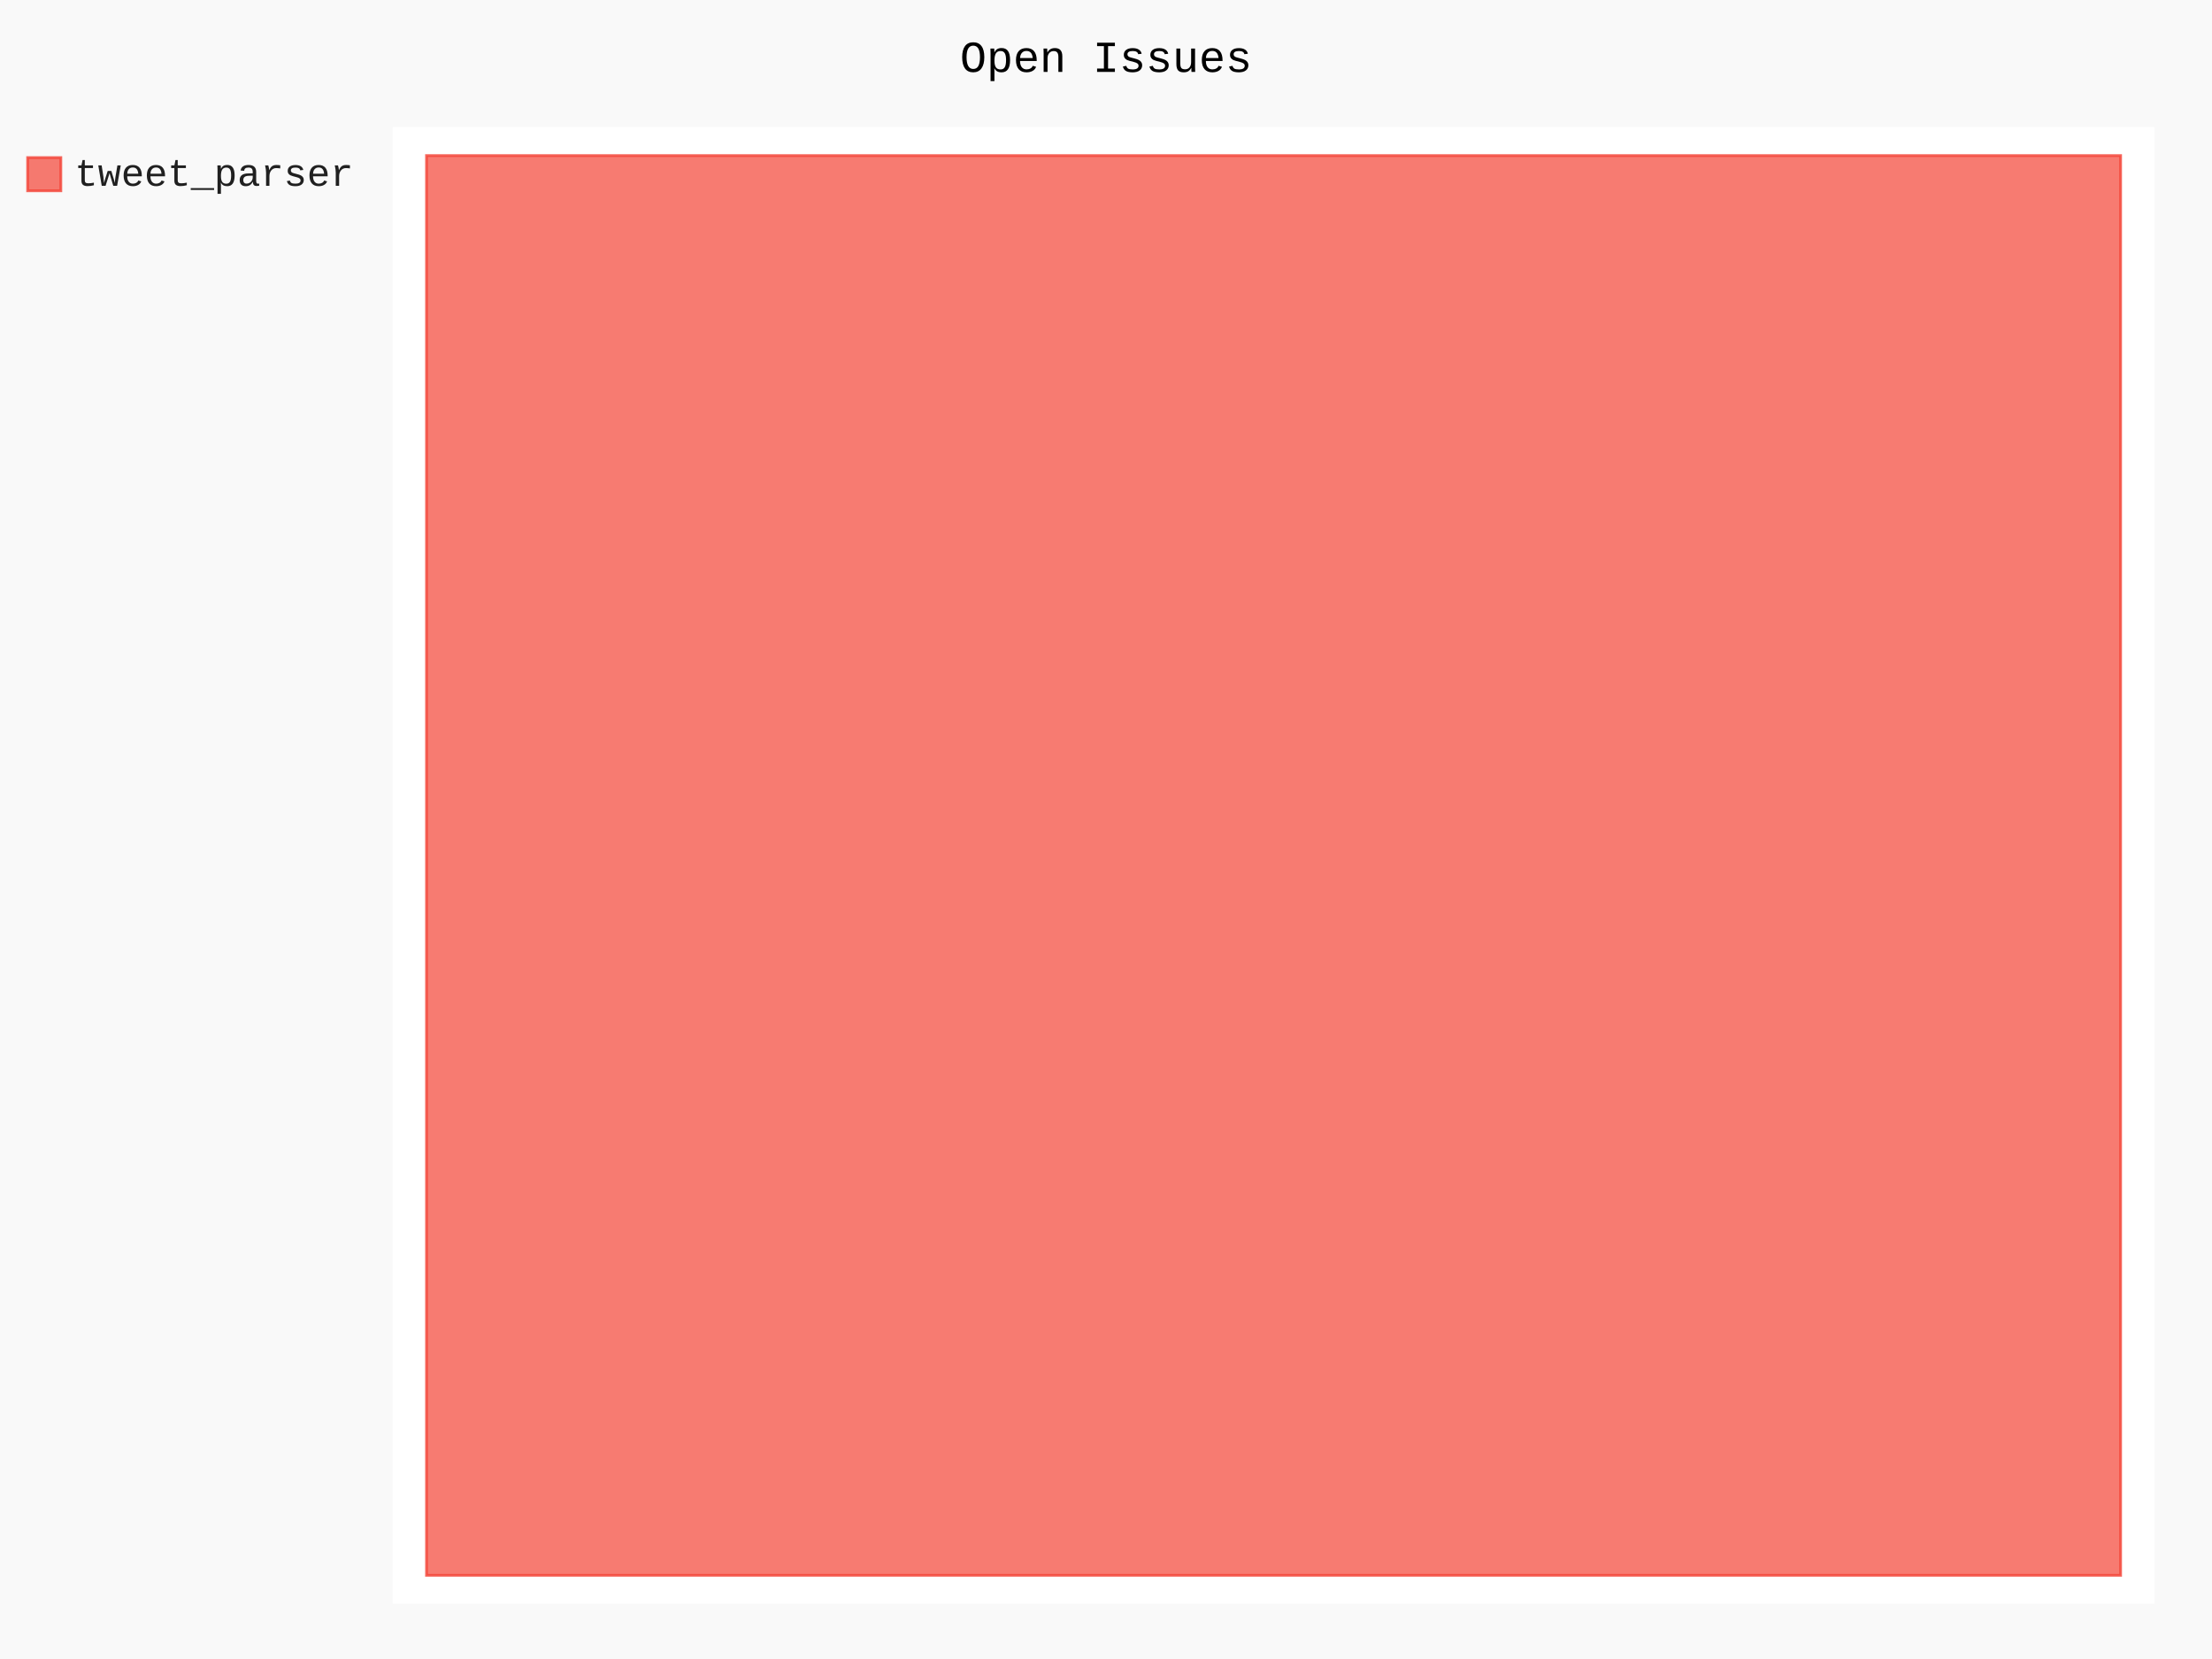
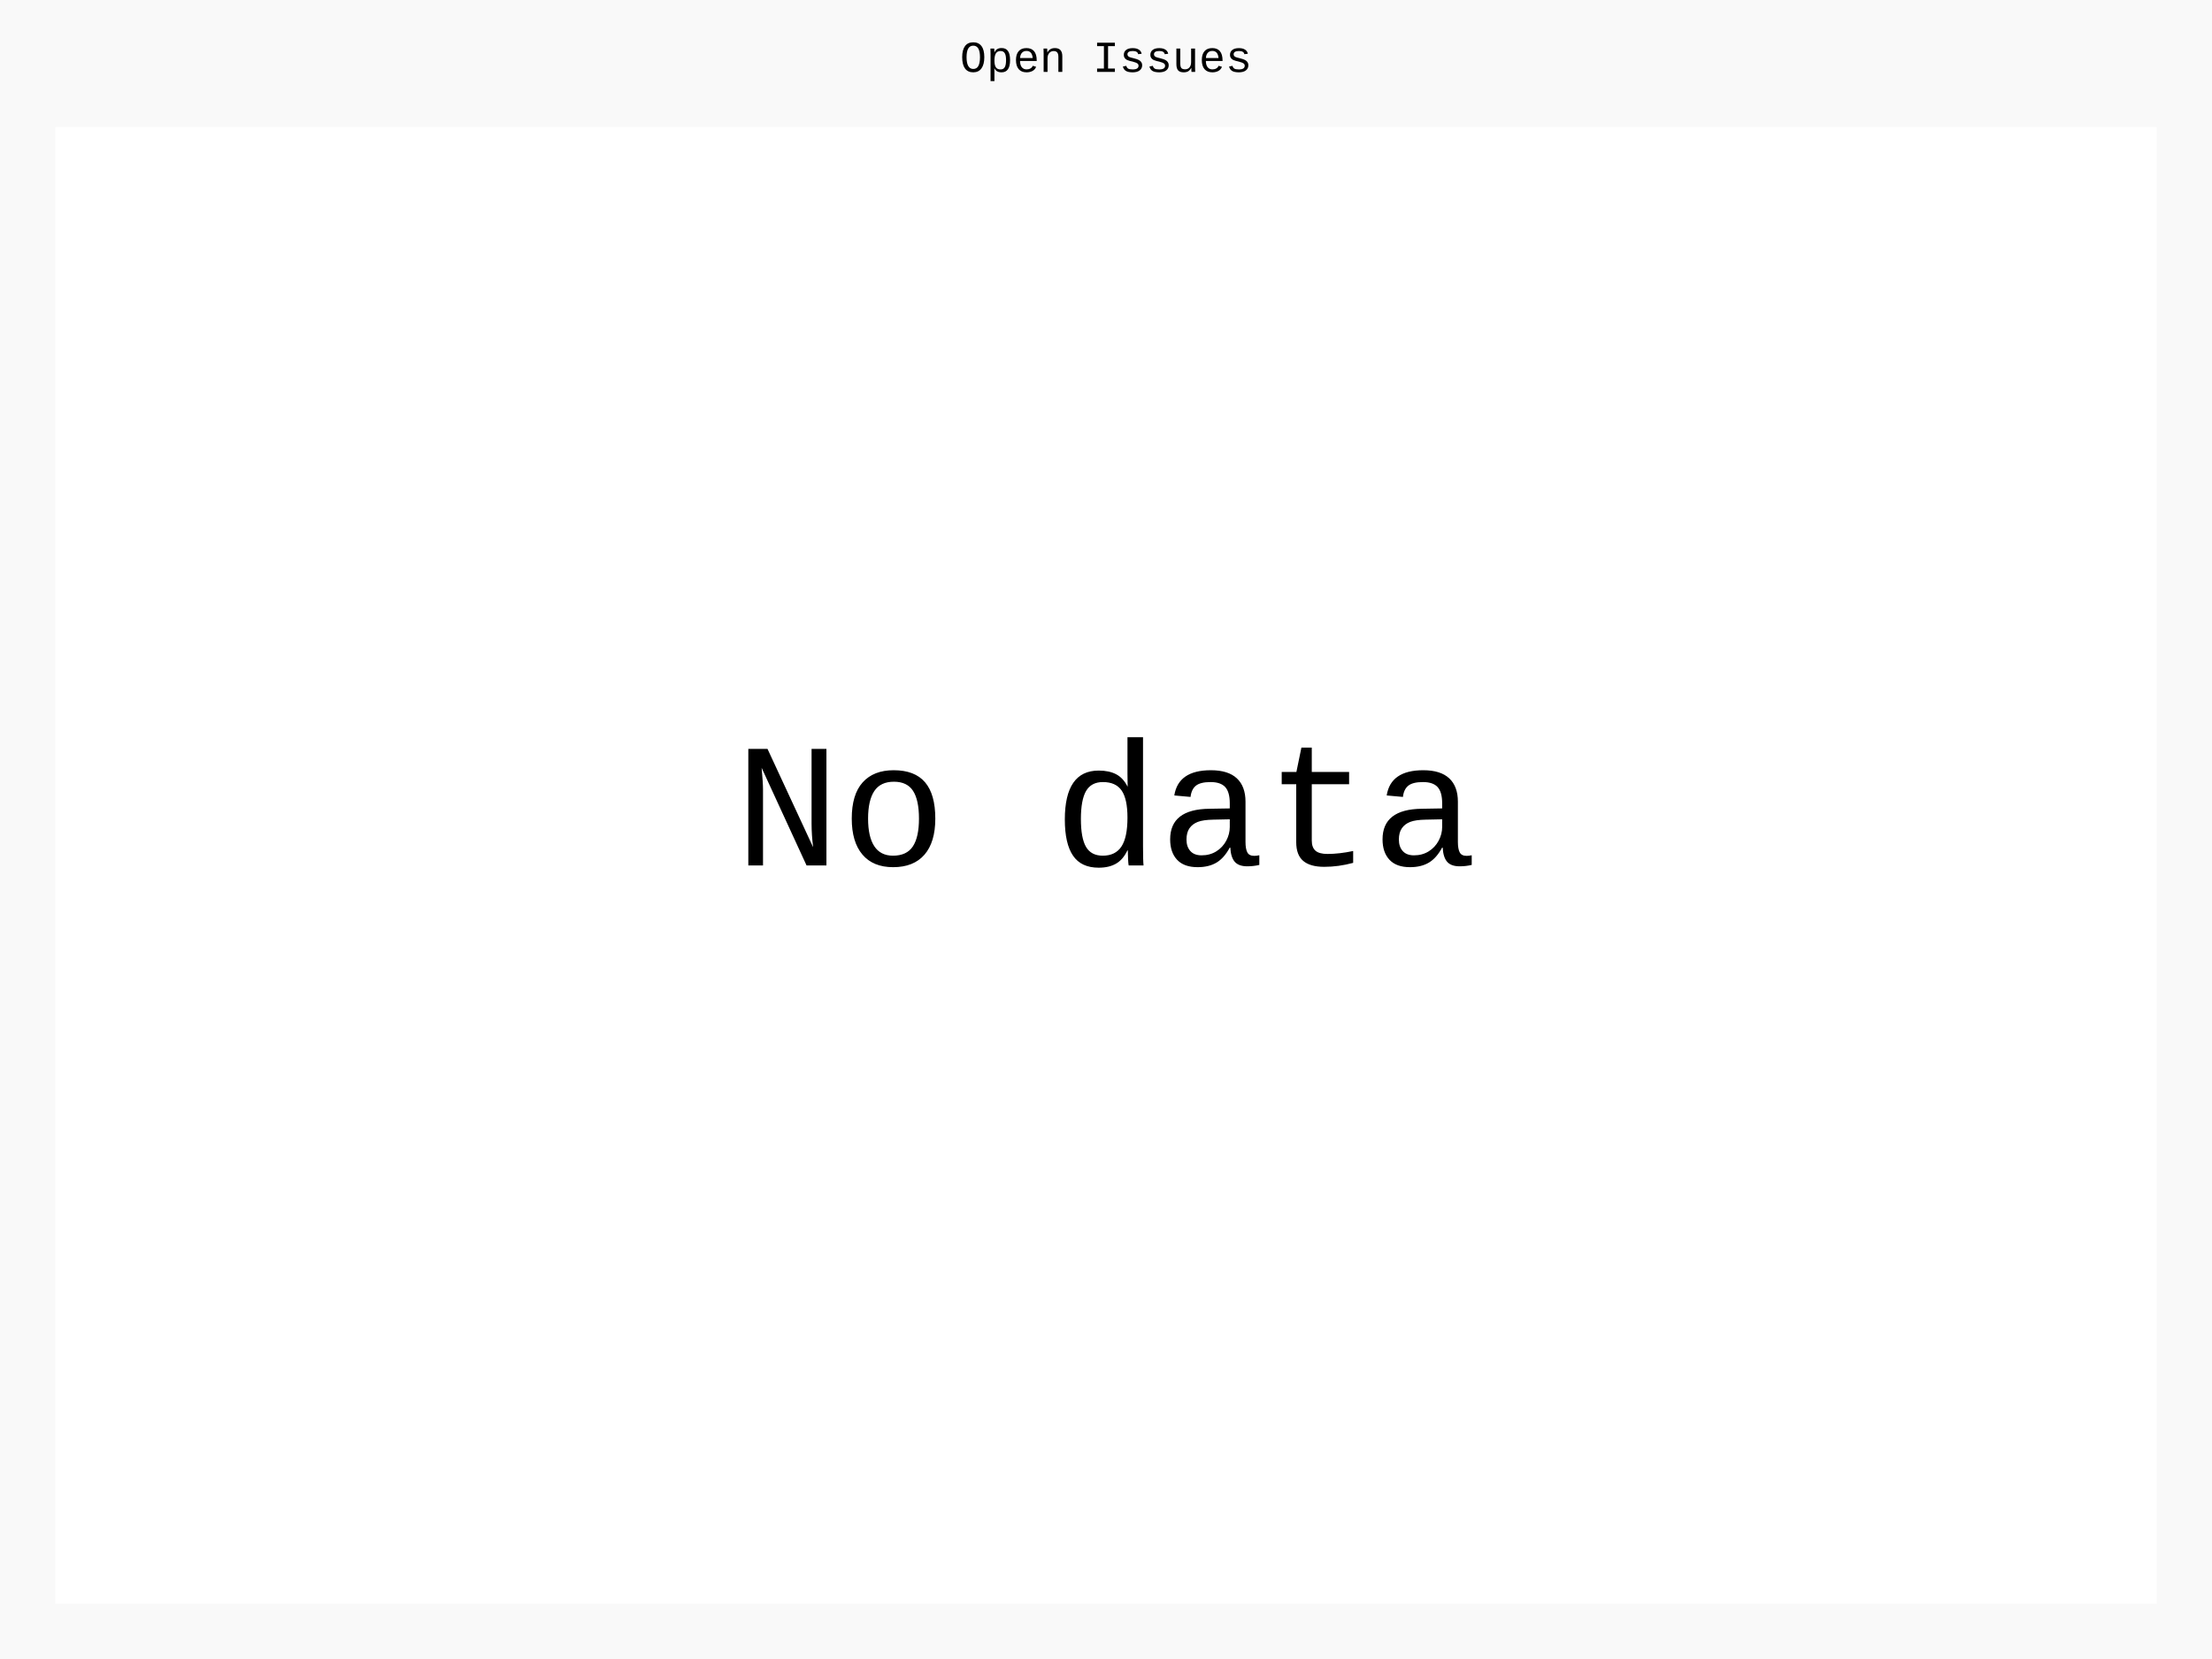
- <svg xmlns="http://www.w3.org/2000/svg" class="pygal-chart" id="chart-3d815817-d21f-4dc8-9ec1-e4fd5d00bb9a" viewBox="0 0 800 600">
+ <svg xmlns="http://www.w3.org/2000/svg" class="pygal-chart" id="chart-eaf933e3-f994-4aec-9721-3f888ba47722" viewBox="0 0 800 600">
  <defs>
-     <style type="text/css">#chart-3d815817-d21f-4dc8-9ec1-e4fd5d00bb9a{-webkit-user-select:none;-webkit-font-smoothing:antialiased;font-family:Consolas,"Liberation Mono",Menlo,Courier,monospace}#chart-3d815817-d21f-4dc8-9ec1-e4fd5d00bb9a .title{font-family:Consolas,"Liberation Mono",Menlo,Courier,monospace;font-size:16px}#chart-3d815817-d21f-4dc8-9ec1-e4fd5d00bb9a .legends .legend text{font-family:Consolas,"Liberation Mono",Menlo,Courier,monospace;font-size:14px}#chart-3d815817-d21f-4dc8-9ec1-e4fd5d00bb9a .axis text{font-family:Consolas,"Liberation Mono",Menlo,Courier,monospace;font-size:10px}#chart-3d815817-d21f-4dc8-9ec1-e4fd5d00bb9a .axis text.major{font-family:Consolas,"Liberation Mono",Menlo,Courier,monospace;font-size:10px}#chart-3d815817-d21f-4dc8-9ec1-e4fd5d00bb9a .text-overlay text.value{font-family:Consolas,"Liberation Mono",Menlo,Courier,monospace;font-size:16px}#chart-3d815817-d21f-4dc8-9ec1-e4fd5d00bb9a .text-overlay text.label{font-family:Consolas,"Liberation Mono",Menlo,Courier,monospace;font-size:10px}#chart-3d815817-d21f-4dc8-9ec1-e4fd5d00bb9a .tooltip{font-family:Consolas,"Liberation Mono",Menlo,Courier,monospace;font-size:14px}#chart-3d815817-d21f-4dc8-9ec1-e4fd5d00bb9a text.no_data{font-family:Consolas,"Liberation Mono",Menlo,Courier,monospace;font-size:64px}
- #chart-3d815817-d21f-4dc8-9ec1-e4fd5d00bb9a{background-color:rgba(249,249,249,1)}#chart-3d815817-d21f-4dc8-9ec1-e4fd5d00bb9a path,#chart-3d815817-d21f-4dc8-9ec1-e4fd5d00bb9a line,#chart-3d815817-d21f-4dc8-9ec1-e4fd5d00bb9a rect,#chart-3d815817-d21f-4dc8-9ec1-e4fd5d00bb9a circle{-webkit-transition:150ms;-moz-transition:150ms;transition:150ms}#chart-3d815817-d21f-4dc8-9ec1-e4fd5d00bb9a .graph &gt; .background{fill:rgba(249,249,249,1)}#chart-3d815817-d21f-4dc8-9ec1-e4fd5d00bb9a .plot &gt; .background{fill:rgba(255,255,255,1)}#chart-3d815817-d21f-4dc8-9ec1-e4fd5d00bb9a .graph{fill:rgba(0,0,0,.87)}#chart-3d815817-d21f-4dc8-9ec1-e4fd5d00bb9a text.no_data{fill:rgba(0,0,0,1)}#chart-3d815817-d21f-4dc8-9ec1-e4fd5d00bb9a .title{fill:rgba(0,0,0,1)}#chart-3d815817-d21f-4dc8-9ec1-e4fd5d00bb9a .legends .legend text{fill:rgba(0,0,0,.87)}#chart-3d815817-d21f-4dc8-9ec1-e4fd5d00bb9a .legends .legend:hover text{fill:rgba(0,0,0,1)}#chart-3d815817-d21f-4dc8-9ec1-e4fd5d00bb9a .axis .line{stroke:rgba(0,0,0,1)}#chart-3d815817-d21f-4dc8-9ec1-e4fd5d00bb9a .axis .guide.line{stroke:rgba(0,0,0,.54)}#chart-3d815817-d21f-4dc8-9ec1-e4fd5d00bb9a .axis .major.line{stroke:rgba(0,0,0,.87)}#chart-3d815817-d21f-4dc8-9ec1-e4fd5d00bb9a .axis text.major{fill:rgba(0,0,0,1)}#chart-3d815817-d21f-4dc8-9ec1-e4fd5d00bb9a .axis.y .guides:hover .guide.line,#chart-3d815817-d21f-4dc8-9ec1-e4fd5d00bb9a .line-graph .axis.x .guides:hover .guide.line,#chart-3d815817-d21f-4dc8-9ec1-e4fd5d00bb9a .stackedline-graph .axis.x .guides:hover .guide.line,#chart-3d815817-d21f-4dc8-9ec1-e4fd5d00bb9a .xy-graph .axis.x .guides:hover .guide.line{stroke:rgba(0,0,0,1)}#chart-3d815817-d21f-4dc8-9ec1-e4fd5d00bb9a .axis .guides:hover text{fill:rgba(0,0,0,1)}#chart-3d815817-d21f-4dc8-9ec1-e4fd5d00bb9a .reactive{fill-opacity:.7;stroke-opacity:.8}#chart-3d815817-d21f-4dc8-9ec1-e4fd5d00bb9a .ci{stroke:rgba(0,0,0,.87)}#chart-3d815817-d21f-4dc8-9ec1-e4fd5d00bb9a .reactive.active,#chart-3d815817-d21f-4dc8-9ec1-e4fd5d00bb9a .active .reactive{fill-opacity:.8;stroke-opacity:.9;stroke-width:4}#chart-3d815817-d21f-4dc8-9ec1-e4fd5d00bb9a .ci .reactive.active{stroke-width:1.5}#chart-3d815817-d21f-4dc8-9ec1-e4fd5d00bb9a .series text{fill:rgba(0,0,0,1)}#chart-3d815817-d21f-4dc8-9ec1-e4fd5d00bb9a .tooltip rect{fill:rgba(255,255,255,1);stroke:rgba(0,0,0,1);-webkit-transition:opacity 150ms;-moz-transition:opacity 150ms;transition:opacity 150ms}#chart-3d815817-d21f-4dc8-9ec1-e4fd5d00bb9a .tooltip .label{fill:rgba(0,0,0,.87)}#chart-3d815817-d21f-4dc8-9ec1-e4fd5d00bb9a .tooltip .label{fill:rgba(0,0,0,.87)}#chart-3d815817-d21f-4dc8-9ec1-e4fd5d00bb9a .tooltip .legend{font-size:.8em;fill:rgba(0,0,0,.54)}#chart-3d815817-d21f-4dc8-9ec1-e4fd5d00bb9a .tooltip .x_label{font-size:.6em;fill:rgba(0,0,0,1)}#chart-3d815817-d21f-4dc8-9ec1-e4fd5d00bb9a .tooltip .xlink{font-size:.5em;text-decoration:underline}#chart-3d815817-d21f-4dc8-9ec1-e4fd5d00bb9a .tooltip .value{font-size:1.5em}#chart-3d815817-d21f-4dc8-9ec1-e4fd5d00bb9a .bound{font-size:.5em}#chart-3d815817-d21f-4dc8-9ec1-e4fd5d00bb9a .max-value{font-size:.75em;fill:rgba(0,0,0,.54)}#chart-3d815817-d21f-4dc8-9ec1-e4fd5d00bb9a .map-element{fill:rgba(255,255,255,1);stroke:rgba(0,0,0,.54) !important}#chart-3d815817-d21f-4dc8-9ec1-e4fd5d00bb9a .map-element .reactive{fill-opacity:inherit;stroke-opacity:inherit}#chart-3d815817-d21f-4dc8-9ec1-e4fd5d00bb9a .color-0,#chart-3d815817-d21f-4dc8-9ec1-e4fd5d00bb9a .color-0 a:visited{stroke:#F44336;fill:#F44336}#chart-3d815817-d21f-4dc8-9ec1-e4fd5d00bb9a .text-overlay .color-0 text{fill:black}
- #chart-3d815817-d21f-4dc8-9ec1-e4fd5d00bb9a text.no_data{text-anchor:middle}#chart-3d815817-d21f-4dc8-9ec1-e4fd5d00bb9a .guide.line{fill:none}#chart-3d815817-d21f-4dc8-9ec1-e4fd5d00bb9a .centered{text-anchor:middle}#chart-3d815817-d21f-4dc8-9ec1-e4fd5d00bb9a .title{text-anchor:middle}#chart-3d815817-d21f-4dc8-9ec1-e4fd5d00bb9a .legends .legend text{fill-opacity:1}#chart-3d815817-d21f-4dc8-9ec1-e4fd5d00bb9a .axis.x text{text-anchor:middle}#chart-3d815817-d21f-4dc8-9ec1-e4fd5d00bb9a .axis.x:not(.web) text[transform]{text-anchor:start}#chart-3d815817-d21f-4dc8-9ec1-e4fd5d00bb9a .axis.x:not(.web) text[transform].backwards{text-anchor:end}#chart-3d815817-d21f-4dc8-9ec1-e4fd5d00bb9a .axis.y text{text-anchor:end}#chart-3d815817-d21f-4dc8-9ec1-e4fd5d00bb9a .axis.y text[transform].backwards{text-anchor:start}#chart-3d815817-d21f-4dc8-9ec1-e4fd5d00bb9a .axis.y2 text{text-anchor:start}#chart-3d815817-d21f-4dc8-9ec1-e4fd5d00bb9a .axis.y2 text[transform].backwards{text-anchor:end}#chart-3d815817-d21f-4dc8-9ec1-e4fd5d00bb9a .axis .guide.line{stroke-dasharray:4,4}#chart-3d815817-d21f-4dc8-9ec1-e4fd5d00bb9a .axis .major.guide.line{stroke-dasharray:6,6}#chart-3d815817-d21f-4dc8-9ec1-e4fd5d00bb9a .horizontal .axis.y .guide.line,#chart-3d815817-d21f-4dc8-9ec1-e4fd5d00bb9a .horizontal .axis.y2 .guide.line,#chart-3d815817-d21f-4dc8-9ec1-e4fd5d00bb9a .vertical .axis.x .guide.line{opacity:0}#chart-3d815817-d21f-4dc8-9ec1-e4fd5d00bb9a .horizontal .axis.always_show .guide.line,#chart-3d815817-d21f-4dc8-9ec1-e4fd5d00bb9a .vertical .axis.always_show .guide.line{opacity:1 !important}#chart-3d815817-d21f-4dc8-9ec1-e4fd5d00bb9a .axis.y .guides:hover .guide.line,#chart-3d815817-d21f-4dc8-9ec1-e4fd5d00bb9a .axis.y2 .guides:hover .guide.line,#chart-3d815817-d21f-4dc8-9ec1-e4fd5d00bb9a .axis.x .guides:hover .guide.line{opacity:1}#chart-3d815817-d21f-4dc8-9ec1-e4fd5d00bb9a .axis .guides:hover text{opacity:1}#chart-3d815817-d21f-4dc8-9ec1-e4fd5d00bb9a .nofill{fill:none}#chart-3d815817-d21f-4dc8-9ec1-e4fd5d00bb9a .subtle-fill{fill-opacity:.2}#chart-3d815817-d21f-4dc8-9ec1-e4fd5d00bb9a .dot{stroke-width:1px;fill-opacity:1}#chart-3d815817-d21f-4dc8-9ec1-e4fd5d00bb9a .dot.active{stroke-width:5px}#chart-3d815817-d21f-4dc8-9ec1-e4fd5d00bb9a .dot.negative{fill:transparent}#chart-3d815817-d21f-4dc8-9ec1-e4fd5d00bb9a text,#chart-3d815817-d21f-4dc8-9ec1-e4fd5d00bb9a tspan{stroke:none !important}#chart-3d815817-d21f-4dc8-9ec1-e4fd5d00bb9a .series text.active{opacity:1}#chart-3d815817-d21f-4dc8-9ec1-e4fd5d00bb9a .tooltip rect{fill-opacity:.95;stroke-width:.5}#chart-3d815817-d21f-4dc8-9ec1-e4fd5d00bb9a .tooltip text{fill-opacity:1}#chart-3d815817-d21f-4dc8-9ec1-e4fd5d00bb9a .showable{visibility:hidden}#chart-3d815817-d21f-4dc8-9ec1-e4fd5d00bb9a .showable.shown{visibility:visible}#chart-3d815817-d21f-4dc8-9ec1-e4fd5d00bb9a .gauge-background{fill:rgba(229,229,229,1);stroke:none}#chart-3d815817-d21f-4dc8-9ec1-e4fd5d00bb9a .bg-lines{stroke:rgba(249,249,249,1);stroke-width:2px}</style>
+     <style type="text/css">#chart-eaf933e3-f994-4aec-9721-3f888ba47722{-webkit-user-select:none;-webkit-font-smoothing:antialiased;font-family:Consolas,"Liberation Mono",Menlo,Courier,monospace}#chart-eaf933e3-f994-4aec-9721-3f888ba47722 .title{font-family:Consolas,"Liberation Mono",Menlo,Courier,monospace;font-size:16px}#chart-eaf933e3-f994-4aec-9721-3f888ba47722 .legends .legend text{font-family:Consolas,"Liberation Mono",Menlo,Courier,monospace;font-size:14px}#chart-eaf933e3-f994-4aec-9721-3f888ba47722 .axis text{font-family:Consolas,"Liberation Mono",Menlo,Courier,monospace;font-size:10px}#chart-eaf933e3-f994-4aec-9721-3f888ba47722 .axis text.major{font-family:Consolas,"Liberation Mono",Menlo,Courier,monospace;font-size:10px}#chart-eaf933e3-f994-4aec-9721-3f888ba47722 .text-overlay text.value{font-family:Consolas,"Liberation Mono",Menlo,Courier,monospace;font-size:16px}#chart-eaf933e3-f994-4aec-9721-3f888ba47722 .text-overlay text.label{font-family:Consolas,"Liberation Mono",Menlo,Courier,monospace;font-size:10px}#chart-eaf933e3-f994-4aec-9721-3f888ba47722 .tooltip{font-family:Consolas,"Liberation Mono",Menlo,Courier,monospace;font-size:14px}#chart-eaf933e3-f994-4aec-9721-3f888ba47722 text.no_data{font-family:Consolas,"Liberation Mono",Menlo,Courier,monospace;font-size:64px}
+ #chart-eaf933e3-f994-4aec-9721-3f888ba47722{background-color:rgba(249,249,249,1)}#chart-eaf933e3-f994-4aec-9721-3f888ba47722 path,#chart-eaf933e3-f994-4aec-9721-3f888ba47722 line,#chart-eaf933e3-f994-4aec-9721-3f888ba47722 rect,#chart-eaf933e3-f994-4aec-9721-3f888ba47722 circle{-webkit-transition:150ms;-moz-transition:150ms;transition:150ms}#chart-eaf933e3-f994-4aec-9721-3f888ba47722 .graph &gt; .background{fill:rgba(249,249,249,1)}#chart-eaf933e3-f994-4aec-9721-3f888ba47722 .plot &gt; .background{fill:rgba(255,255,255,1)}#chart-eaf933e3-f994-4aec-9721-3f888ba47722 .graph{fill:rgba(0,0,0,.87)}#chart-eaf933e3-f994-4aec-9721-3f888ba47722 text.no_data{fill:rgba(0,0,0,1)}#chart-eaf933e3-f994-4aec-9721-3f888ba47722 .title{fill:rgba(0,0,0,1)}#chart-eaf933e3-f994-4aec-9721-3f888ba47722 .legends .legend text{fill:rgba(0,0,0,.87)}#chart-eaf933e3-f994-4aec-9721-3f888ba47722 .legends .legend:hover text{fill:rgba(0,0,0,1)}#chart-eaf933e3-f994-4aec-9721-3f888ba47722 .axis .line{stroke:rgba(0,0,0,1)}#chart-eaf933e3-f994-4aec-9721-3f888ba47722 .axis .guide.line{stroke:rgba(0,0,0,.54)}#chart-eaf933e3-f994-4aec-9721-3f888ba47722 .axis .major.line{stroke:rgba(0,0,0,.87)}#chart-eaf933e3-f994-4aec-9721-3f888ba47722 .axis text.major{fill:rgba(0,0,0,1)}#chart-eaf933e3-f994-4aec-9721-3f888ba47722 .axis.y .guides:hover .guide.line,#chart-eaf933e3-f994-4aec-9721-3f888ba47722 .line-graph .axis.x .guides:hover .guide.line,#chart-eaf933e3-f994-4aec-9721-3f888ba47722 .stackedline-graph .axis.x .guides:hover .guide.line,#chart-eaf933e3-f994-4aec-9721-3f888ba47722 .xy-graph .axis.x .guides:hover .guide.line{stroke:rgba(0,0,0,1)}#chart-eaf933e3-f994-4aec-9721-3f888ba47722 .axis .guides:hover text{fill:rgba(0,0,0,1)}#chart-eaf933e3-f994-4aec-9721-3f888ba47722 .reactive{fill-opacity:.7;stroke-opacity:.8}#chart-eaf933e3-f994-4aec-9721-3f888ba47722 .ci{stroke:rgba(0,0,0,.87)}#chart-eaf933e3-f994-4aec-9721-3f888ba47722 .reactive.active,#chart-eaf933e3-f994-4aec-9721-3f888ba47722 .active .reactive{fill-opacity:.8;stroke-opacity:.9;stroke-width:4}#chart-eaf933e3-f994-4aec-9721-3f888ba47722 .ci .reactive.active{stroke-width:1.5}#chart-eaf933e3-f994-4aec-9721-3f888ba47722 .series text{fill:rgba(0,0,0,1)}#chart-eaf933e3-f994-4aec-9721-3f888ba47722 .tooltip rect{fill:rgba(255,255,255,1);stroke:rgba(0,0,0,1);-webkit-transition:opacity 150ms;-moz-transition:opacity 150ms;transition:opacity 150ms}#chart-eaf933e3-f994-4aec-9721-3f888ba47722 .tooltip .label{fill:rgba(0,0,0,.87)}#chart-eaf933e3-f994-4aec-9721-3f888ba47722 .tooltip .label{fill:rgba(0,0,0,.87)}#chart-eaf933e3-f994-4aec-9721-3f888ba47722 .tooltip .legend{font-size:.8em;fill:rgba(0,0,0,.54)}#chart-eaf933e3-f994-4aec-9721-3f888ba47722 .tooltip .x_label{font-size:.6em;fill:rgba(0,0,0,1)}#chart-eaf933e3-f994-4aec-9721-3f888ba47722 .tooltip .xlink{font-size:.5em;text-decoration:underline}#chart-eaf933e3-f994-4aec-9721-3f888ba47722 .tooltip .value{font-size:1.5em}#chart-eaf933e3-f994-4aec-9721-3f888ba47722 .bound{font-size:.5em}#chart-eaf933e3-f994-4aec-9721-3f888ba47722 .max-value{font-size:.75em;fill:rgba(0,0,0,.54)}#chart-eaf933e3-f994-4aec-9721-3f888ba47722 .map-element{fill:rgba(255,255,255,1);stroke:rgba(0,0,0,.54) !important}#chart-eaf933e3-f994-4aec-9721-3f888ba47722 .map-element .reactive{fill-opacity:inherit;stroke-opacity:inherit}
+ #chart-eaf933e3-f994-4aec-9721-3f888ba47722 text.no_data{text-anchor:middle}#chart-eaf933e3-f994-4aec-9721-3f888ba47722 .guide.line{fill:none}#chart-eaf933e3-f994-4aec-9721-3f888ba47722 .centered{text-anchor:middle}#chart-eaf933e3-f994-4aec-9721-3f888ba47722 .title{text-anchor:middle}#chart-eaf933e3-f994-4aec-9721-3f888ba47722 .legends .legend text{fill-opacity:1}#chart-eaf933e3-f994-4aec-9721-3f888ba47722 .axis.x text{text-anchor:middle}#chart-eaf933e3-f994-4aec-9721-3f888ba47722 .axis.x:not(.web) text[transform]{text-anchor:start}#chart-eaf933e3-f994-4aec-9721-3f888ba47722 .axis.x:not(.web) text[transform].backwards{text-anchor:end}#chart-eaf933e3-f994-4aec-9721-3f888ba47722 .axis.y text{text-anchor:end}#chart-eaf933e3-f994-4aec-9721-3f888ba47722 .axis.y text[transform].backwards{text-anchor:start}#chart-eaf933e3-f994-4aec-9721-3f888ba47722 .axis.y2 text{text-anchor:start}#chart-eaf933e3-f994-4aec-9721-3f888ba47722 .axis.y2 text[transform].backwards{text-anchor:end}#chart-eaf933e3-f994-4aec-9721-3f888ba47722 .axis .guide.line{stroke-dasharray:4,4}#chart-eaf933e3-f994-4aec-9721-3f888ba47722 .axis .major.guide.line{stroke-dasharray:6,6}#chart-eaf933e3-f994-4aec-9721-3f888ba47722 .horizontal .axis.y .guide.line,#chart-eaf933e3-f994-4aec-9721-3f888ba47722 .horizontal .axis.y2 .guide.line,#chart-eaf933e3-f994-4aec-9721-3f888ba47722 .vertical .axis.x .guide.line{opacity:0}#chart-eaf933e3-f994-4aec-9721-3f888ba47722 .horizontal .axis.always_show .guide.line,#chart-eaf933e3-f994-4aec-9721-3f888ba47722 .vertical .axis.always_show .guide.line{opacity:1 !important}#chart-eaf933e3-f994-4aec-9721-3f888ba47722 .axis.y .guides:hover .guide.line,#chart-eaf933e3-f994-4aec-9721-3f888ba47722 .axis.y2 .guides:hover .guide.line,#chart-eaf933e3-f994-4aec-9721-3f888ba47722 .axis.x .guides:hover .guide.line{opacity:1}#chart-eaf933e3-f994-4aec-9721-3f888ba47722 .axis .guides:hover text{opacity:1}#chart-eaf933e3-f994-4aec-9721-3f888ba47722 .nofill{fill:none}#chart-eaf933e3-f994-4aec-9721-3f888ba47722 .subtle-fill{fill-opacity:.2}#chart-eaf933e3-f994-4aec-9721-3f888ba47722 .dot{stroke-width:1px;fill-opacity:1}#chart-eaf933e3-f994-4aec-9721-3f888ba47722 .dot.active{stroke-width:5px}#chart-eaf933e3-f994-4aec-9721-3f888ba47722 .dot.negative{fill:transparent}#chart-eaf933e3-f994-4aec-9721-3f888ba47722 text,#chart-eaf933e3-f994-4aec-9721-3f888ba47722 tspan{stroke:none !important}#chart-eaf933e3-f994-4aec-9721-3f888ba47722 .series text.active{opacity:1}#chart-eaf933e3-f994-4aec-9721-3f888ba47722 .tooltip rect{fill-opacity:.95;stroke-width:.5}#chart-eaf933e3-f994-4aec-9721-3f888ba47722 .tooltip text{fill-opacity:1}#chart-eaf933e3-f994-4aec-9721-3f888ba47722 .showable{visibility:hidden}#chart-eaf933e3-f994-4aec-9721-3f888ba47722 .showable.shown{visibility:visible}#chart-eaf933e3-f994-4aec-9721-3f888ba47722 .gauge-background{fill:rgba(229,229,229,1);stroke:none}#chart-eaf933e3-f994-4aec-9721-3f888ba47722 .bg-lines{stroke:rgba(249,249,249,1);stroke-width:2px}</style>
  </defs>
  <g class="graph treemap-graph vertical">
    <rect class="background" height="600" width="800" x="0" y="0" />
-     <g class="plot" transform="translate(142, 46)">
-       <rect class="background" height="534" width="637.2" x="0" y="0" />
-       <g class="series serie-0 color-0">
-         <g class="rects">
-           <g class="rect">
-             <rect class="rect reactive tooltip-trigger" height="513.462" width="612.692" x="12.254" y="10.269" />
-           </g>
-         </g>
-       </g>
+     <g class="plot" transform="translate(20, 46)">
+       <rect class="background" height="534" width="760" x="0" y="0" />
    </g>
    <g class="titles">
      <text class="title plot_title" x="400.0" y="26">Open Issues</text>
    </g>
-     <g class="plot overlay" transform="translate(142, 46)">
-       <g class="series serie-0 color-0" />
+     <g class="plot overlay" transform="translate(20, 46)" />
+     <g class="plot text-overlay" transform="translate(20, 46)">
+       <text class="no_data" x="380.0" y="267.0">No data</text>
    </g>
-     <g class="plot text-overlay" transform="translate(142, 46)">
-       <g class="series serie-0 color-0" />
-     </g>
-     <g class="plot tooltip-overlay" transform="translate(142, 46)">
+     <g class="plot tooltip-overlay" transform="translate(20, 46)">
      <g class="tooltip" style="opacity: 0" transform="translate(0 0)">
        <rect class="tooltip-box" height="0" rx="0" ry="0" width="0" />
        <g class="text" />
      </g>
    </g>
-     <g class="legends" transform="translate(10, 56)">
-       <g class="legend reactive activate-serie" id="activate-serie-0">
-         <rect class="color-0 reactive" height="12" width="12" x="0.0" y="1.0" />
-         <text x="17.0" y="11.2">tweet_parser</text>
-       </g>
-     </g>
+     <g class="legends" transform="translate(10, 56)" />
    <g class="legends" transform="translate(790, 56)" />
  </g>
</svg>
